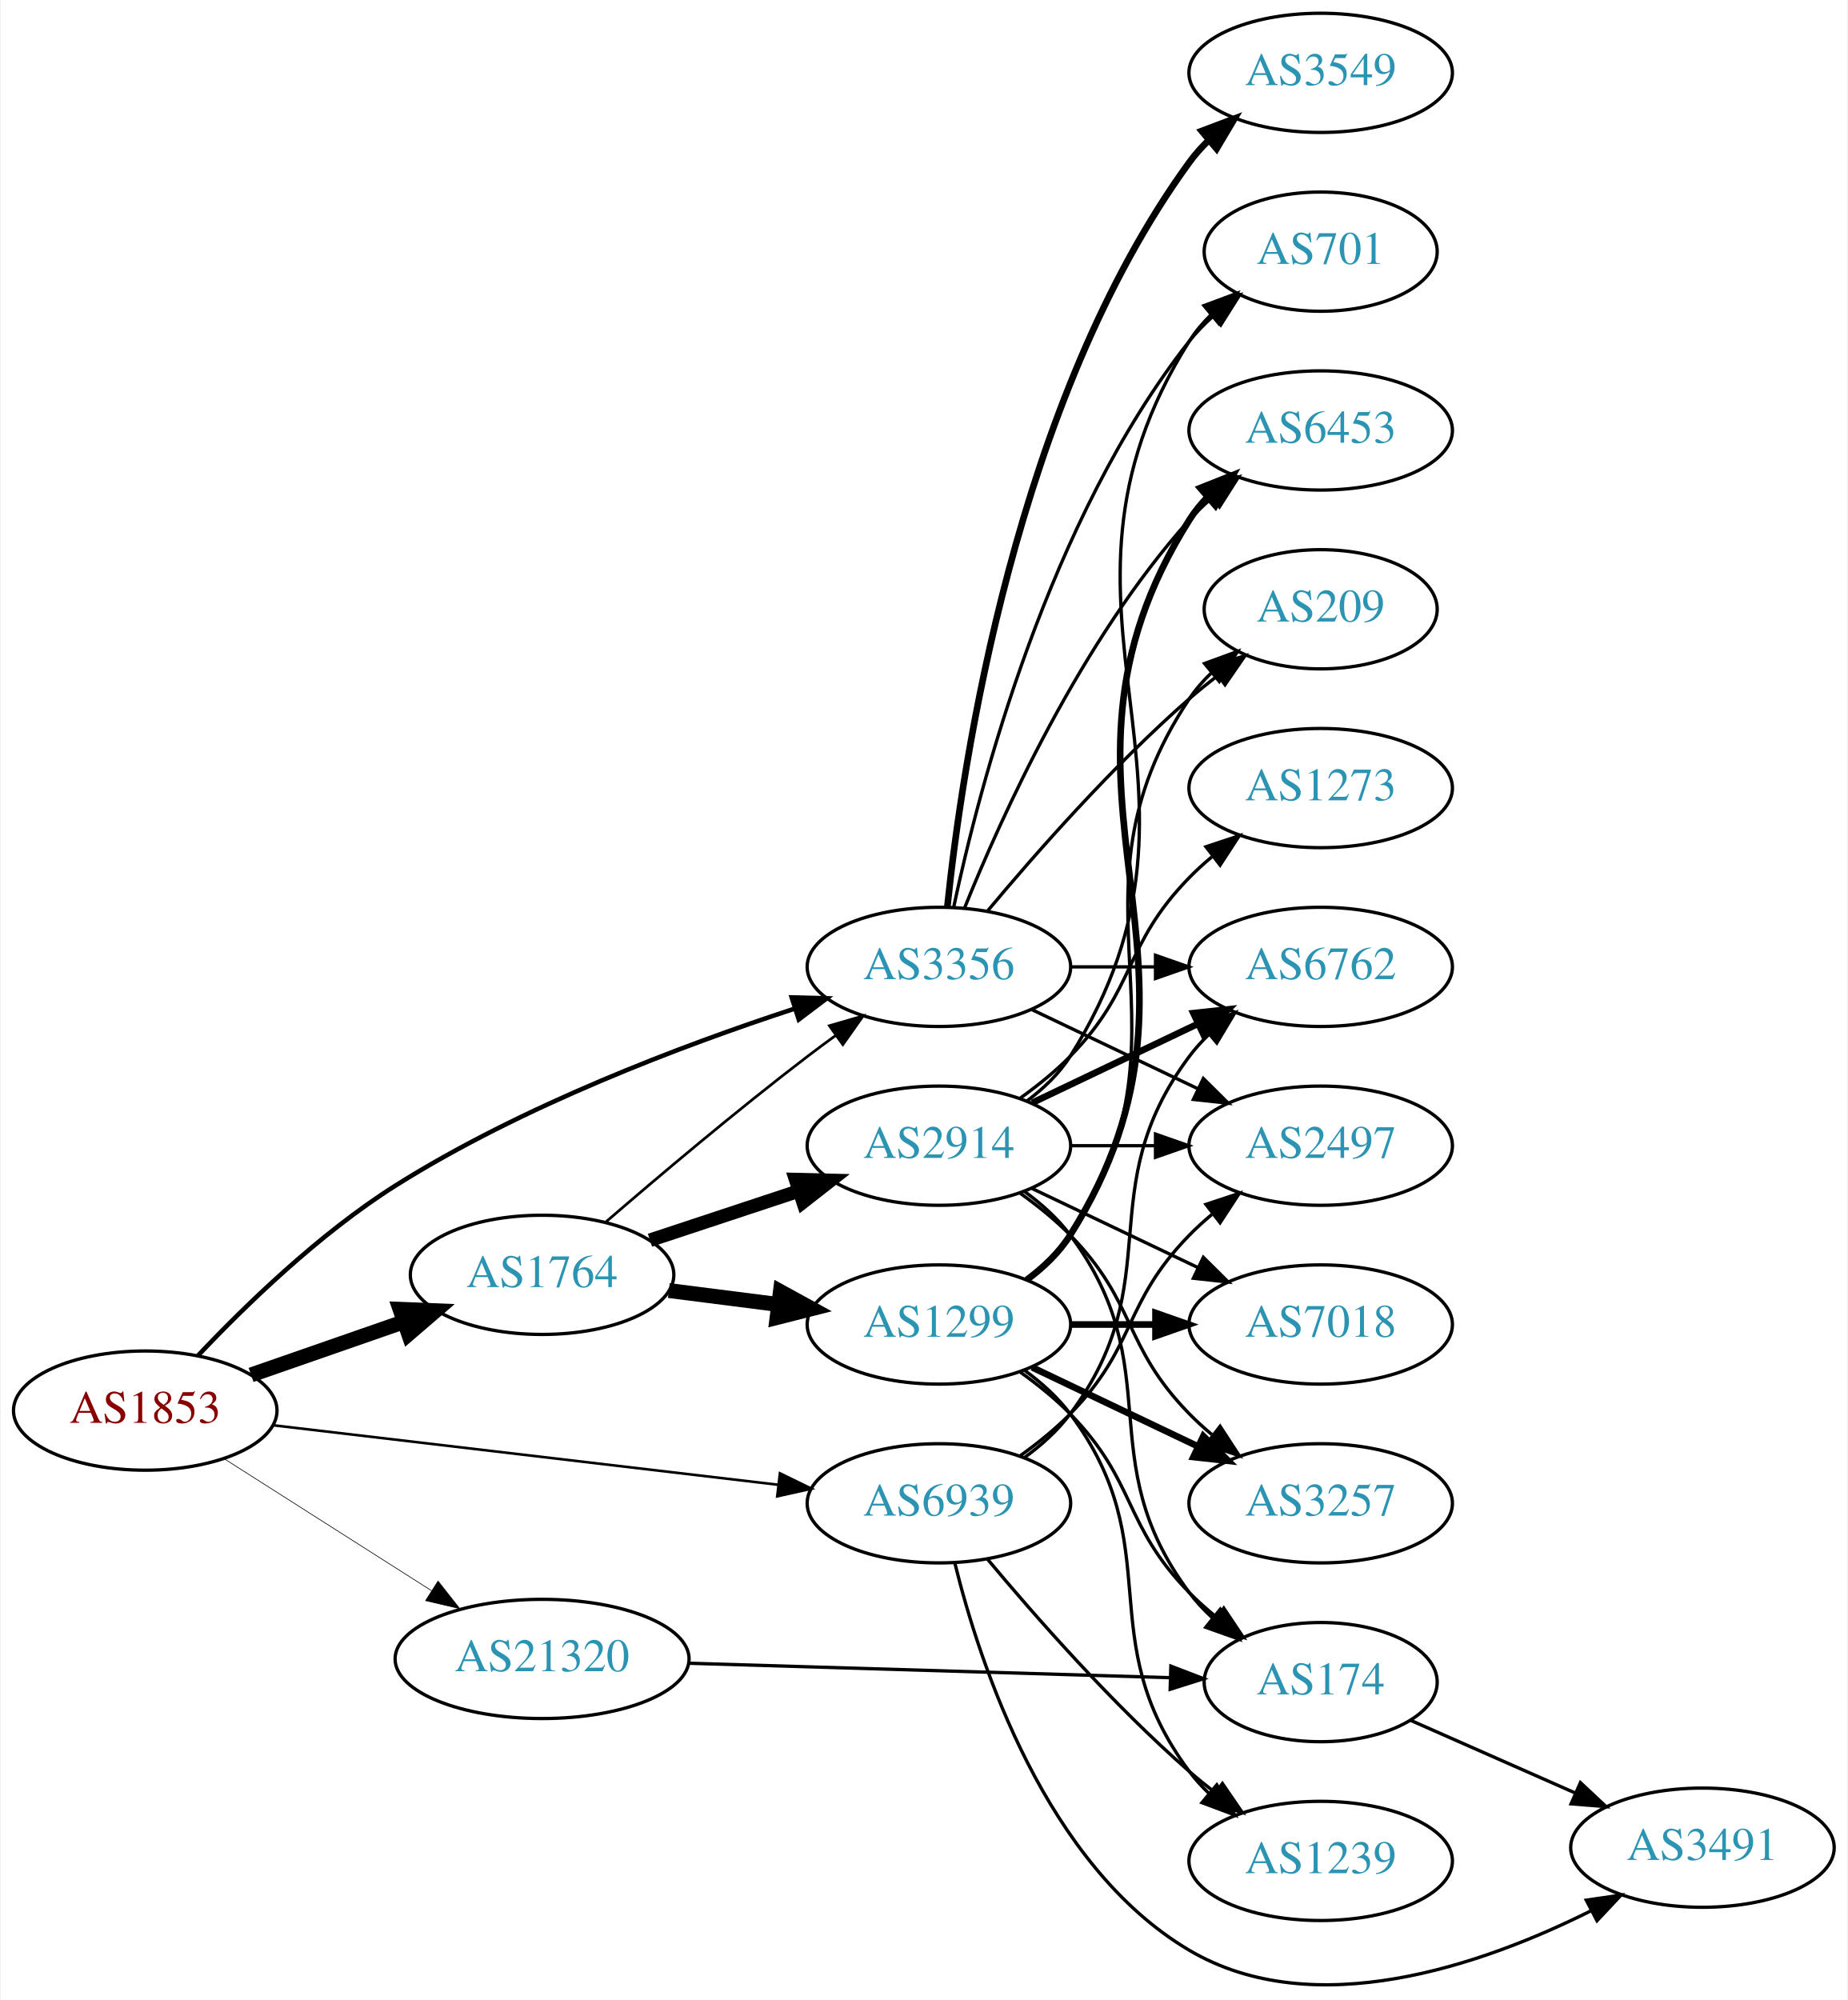
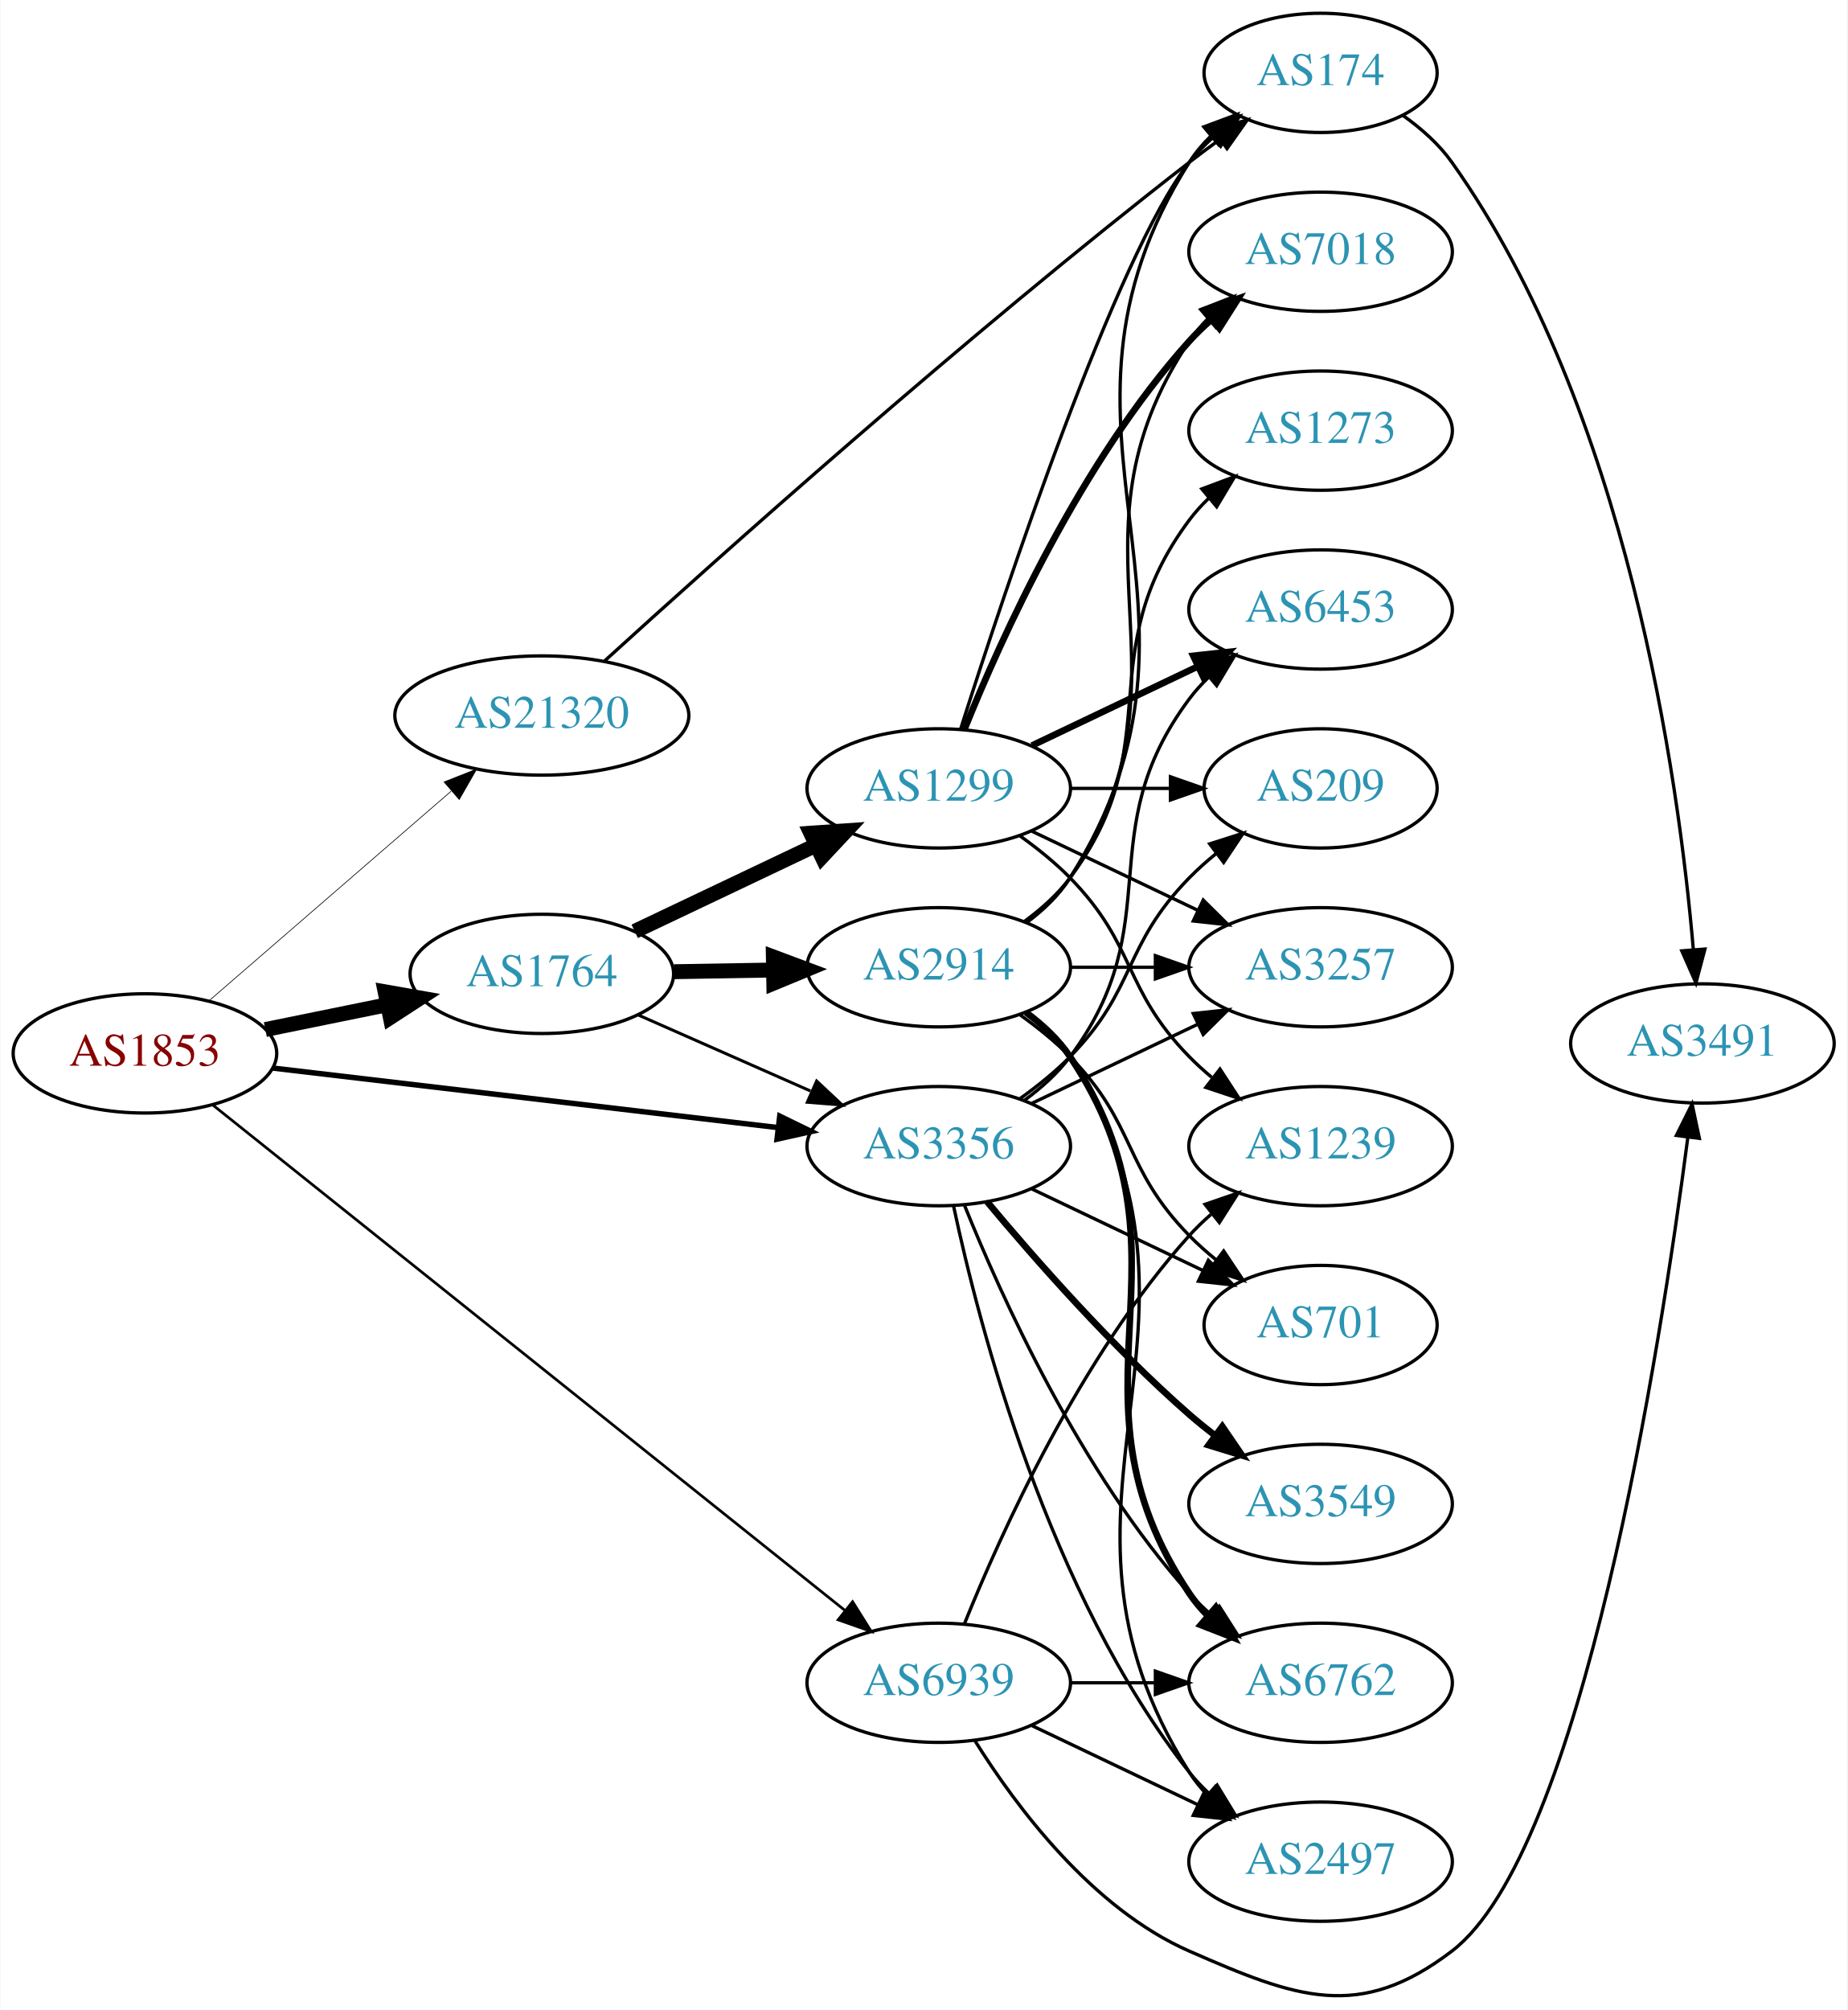
- <svg xmlns="http://www.w3.org/2000/svg" xmlns:xlink="http://www.w3.org/1999/xlink" width="558pt" height="604pt" viewBox="0.00 0.00 557.56 604.00">
-   <g id="graph0" class="graph" transform="scale(1 1) rotate(0) translate(4 600.004)">
-     <polygon fill="white" stroke="none" points="-4,4 -4,-600.004 553.564,-600.004 553.564,4 -4,4" />
+ <svg xmlns="http://www.w3.org/2000/svg" xmlns:xlink="http://www.w3.org/1999/xlink" width="558pt" height="607pt" viewBox="0.00 0.00 557.56 606.78">
+   <g id="graph0" class="graph" transform="scale(1 1) rotate(0) translate(4 602.781)">
+     <polygon fill="white" stroke="none" points="-4,4 -4,-602.781 553.564,-602.781 553.564,4 -4,4" />
    <g id="node1" class="node">
      <g id="a_node1">
        <a xlink:href="/asn/1853" xlink:title="AS1853 ~ ACOnet Backbone [AT]">
-           <ellipse fill="#ffffff" stroke="black" cx="39.647" cy="-174.004" rx="39.794" ry="18" />
-           <text text-anchor="middle" x="39.647" y="-170.304" font-family="Times,serif" font-size="14.00" fill="#880000">AS1853</text>
+           <ellipse fill="#ffffff" stroke="black" cx="39.647" cy="-284.781" rx="39.794" ry="18" />
+           <text text-anchor="middle" x="39.647" y="-281.081" font-family="Times,serif" font-size="14.00" fill="#880000">AS1853</text>
        </a>
      </g>
    </g>
    <g id="node2" class="node">
      <g id="a_node2">
        <a xlink:href="/asn/1764" xlink:title="AS1764 ~ NEXTLAYER-AS [AT]">
-           <ellipse fill="#ffffff" stroke="black" cx="159.489" cy="-215.004" rx="39.794" ry="18" />
-           <text text-anchor="middle" x="159.489" y="-211.304" font-family="Times,serif" font-size="14.00" fill="#2c94b3">AS1764</text>
+           <ellipse fill="#ffffff" stroke="black" cx="159.489" cy="-308.781" rx="39.794" ry="18" />
+           <text text-anchor="middle" x="159.489" y="-305.081" font-family="Times,serif" font-size="14.00" fill="#2c94b3">AS1764</text>
        </a>
      </g>
    </g>
    <g id="edge1" class="edge">
-       <path fill="none" stroke="black" stroke-width="4.5" d="M71.608,-184.777C85.705,-189.681 102.581,-195.553 117.695,-200.811" />
-       <polygon fill="black" stroke="black" stroke-width="4.5" points="116.586,-204.594 127.325,-204.162 119.174,-197.157 116.586,-204.594" />
+       <path fill="none" stroke="black" stroke-width="4.5" d="M76.003,-291.982C87.549,-294.334 100.541,-296.98 112.74,-299.464" />
+       <polygon fill="black" stroke="black" stroke-width="4.5" points="112.165,-303.365 122.75,-301.503 113.737,-295.649 112.165,-303.365" />
    </g>
    <g id="node3" class="node">
      <g id="a_node3">
        <a xlink:href="/asn/6939" xlink:title="AS6939 ~ Hurricane Electric LLC [US]">
-           <ellipse fill="#ffffff" stroke="black" cx="279.332" cy="-146.004" rx="39.794" ry="18" />
-           <text text-anchor="middle" x="279.332" y="-142.304" font-family="Times,serif" font-size="14.00" fill="#2c94b3">AS6939</text>
+           <ellipse fill="#ffffff" stroke="black" cx="279.332" cy="-94.781" rx="39.794" ry="18" />
+           <text text-anchor="middle" x="279.332" y="-91.082" font-family="Times,serif" font-size="14.00" fill="#2c94b3">AS6939</text>
        </a>
      </g>
    </g>
    <g id="edge2" class="edge">
-       <path fill="none" stroke="black" stroke-width="0.783" d="M78.308,-169.568C119.598,-164.704 185.931,-156.889 230.779,-151.606" />
-       <polygon fill="black" stroke="black" stroke-width="0.783" points="231.324,-155.066 240.846,-150.42 230.505,-148.114 231.324,-155.066" />
+       <path fill="none" stroke="black" stroke-width="0.818" d="M60.097,-269.233C102.335,-235.469 202.539,-155.368 251.064,-116.579" />
+       <polygon fill="black" stroke="black" stroke-width="0.818" points="253.32,-119.256 258.945,-110.278 248.949,-113.788 253.32,-119.256" />
    </g>
    <g id="node4" class="node">
      <g id="a_node4">
        <a xlink:href="/asn/3356" xlink:title="AS3356 ~ Level 3 Parent, LLC [US]">
-           <ellipse fill="#ffffff" stroke="black" cx="279.332" cy="-308.004" rx="39.794" ry="18" />
-           <text text-anchor="middle" x="279.332" y="-304.304" font-family="Times,serif" font-size="14.00" fill="#2c94b3">AS3356</text>
+           <ellipse fill="#ffffff" stroke="black" cx="279.332" cy="-256.781" rx="39.794" ry="18" />
+           <text text-anchor="middle" x="279.332" y="-253.081" font-family="Times,serif" font-size="14.00" fill="#2c94b3">AS3356</text>
        </a>
      </g>
    </g>
    <g id="edge3" class="edge">
-       <path fill="none" stroke="black" stroke-width="1.37" d="M55.597,-190.647C69.782,-205.655 92.296,-227.531 115.293,-242.004 153.399,-265.987 201.694,-284.238 235.801,-295.404" />
-       <polygon fill="black" stroke="black" stroke-width="1.37" points="234.872,-298.781 245.463,-298.502 237.009,-292.115 234.872,-298.781" />
+       <path fill="none" stroke="black" stroke-width="1.636" d="M78.308,-280.345C119.598,-275.481 185.931,-267.667 230.779,-262.383" />
+       <polygon fill="black" stroke="black" stroke-width="1.636" points="231.324,-265.843 240.846,-261.197 230.505,-258.891 231.324,-265.843" />
    </g>
    <g id="node5" class="node">
      <g id="a_node5">
        <a xlink:href="/asn/21320" xlink:title="AS21320 ~ GEANT Vereniging [EU]">
-           <ellipse fill="#ffffff" stroke="black" cx="159.489" cy="-99.004" rx="44.393" ry="18" />
-           <text text-anchor="middle" x="159.489" y="-95.304" font-family="Times,serif" font-size="14.00" fill="#2c94b3">AS21320</text>
+           <ellipse fill="#ffffff" stroke="black" cx="159.489" cy="-386.781" rx="44.393" ry="18" />
+           <text text-anchor="middle" x="159.489" y="-383.081" font-family="Times,serif" font-size="14.00" fill="#2c94b3">AS21320</text>
        </a>
      </g>
    </g>
    <g id="edge4" class="edge">
-       <path fill="none" stroke="black" stroke-width="0.196" d="M63.368,-159.544C81.195,-148.197 106.242,-132.256 126.159,-119.58" />
-       <polygon fill="black" stroke="black" stroke-width="0.196" points="128.067,-122.515 134.624,-114.193 124.309,-116.61 128.067,-122.515" />
-     </g>
-     <g id="edge7" class="edge">
-       <path fill="none" stroke="black" stroke-width="0.818" d="M178.69,-230.926C194.513,-244.585 218.208,-264.599 239.685,-281.004 242.435,-283.105 245.331,-285.248 248.25,-287.363" />
-       <polygon fill="black" stroke="black" stroke-width="0.818" points="246.256,-290.239 256.432,-293.186 250.315,-284.536 246.256,-290.239" />
+       <path fill="none" stroke="black" stroke-width="0.205" d="M59.059,-300.719C78.661,-317.686 109.856,-344.687 132.075,-363.918" />
+       <polygon fill="black" stroke="black" stroke-width="0.205" points="129.965,-366.721 139.817,-370.619 134.546,-361.428 129.965,-366.721" />
+     </g>
+     <g id="edge6" class="edge">
+       <path fill="none" stroke="black" stroke-width="0.9" d="M188.416,-296.458C204.005,-289.579 223.641,-280.914 240.584,-273.438" />
+       <polygon fill="black" stroke="black" stroke-width="0.9" points="242.461,-276.436 250.197,-269.196 239.635,-270.032 242.461,-276.436" />
    </g>
    <g id="node6" class="node">
      <g id="a_node6">
-         <a xlink:href="/asn/1299" xlink:title="AS1299 ~ Telia Carrier [EU]">
-           <ellipse fill="#ffffff" stroke="black" cx="279.332" cy="-200.004" rx="39.794" ry="18" />
-           <text text-anchor="middle" x="279.332" y="-196.304" font-family="Times,serif" font-size="14.00" fill="#2c94b3">AS1299</text>
+         <a xlink:href="/asn/2914" xlink:title="AS2914 ~ NTT America, Inc. [US]">
+           <ellipse fill="#ffffff" stroke="black" cx="279.332" cy="-310.781" rx="39.794" ry="18" />
+           <text text-anchor="middle" x="279.332" y="-307.081" font-family="Times,serif" font-size="14.00" fill="#2c94b3">AS2914</text>
        </a>
      </g>
    </g>
    <g id="edge5" class="edge">
-       <path fill="none" stroke="black" stroke-width="4.5" d="M197.775,-210.258C208.307,-208.918 219.91,-207.441 230.95,-206.035" />
-       <polygon fill="black" stroke="black" stroke-width="4.5" points="231.461,-209.94 240.884,-204.771 230.466,-202.128 231.461,-209.94" />
+       <path fill="none" stroke="black" stroke-width="4.5" d="M199.402,-309.442C208.955,-309.604 219.305,-309.78 229.267,-309.949" />
+       <polygon fill="black" stroke="black" stroke-width="4.5" points="229.394,-313.889 239.46,-310.122 229.528,-306.015 229.394,-313.889" />
    </g>
    <g id="node7" class="node">
      <g id="a_node7">
-         <a xlink:href="/asn/2914" xlink:title="AS2914 ~ NTT America, Inc. [US]">
-           <ellipse fill="#ffffff" stroke="black" cx="279.332" cy="-254.004" rx="39.794" ry="18" />
-           <text text-anchor="middle" x="279.332" y="-250.304" font-family="Times,serif" font-size="14.00" fill="#2c94b3">AS2914</text>
-         </a>
-       </g>
-     </g>
-     <g id="edge6" class="edge">
-       <path fill="none" stroke="black" stroke-width="4.091" d="M192.069,-225.456C205.806,-230.002 222.092,-235.392 236.792,-240.257" />
-       <polygon fill="black" stroke="black" stroke-width="4.091" points="236.047,-243.78 246.665,-243.524 238.296,-236.984 236.047,-243.78" />
+         <a xlink:href="/asn/1299" xlink:title="AS1299 ~ Telia Carrier [EU]">
+           <ellipse fill="#ffffff" stroke="black" cx="279.332" cy="-364.781" rx="39.794" ry="18" />
+           <text text-anchor="middle" x="279.332" y="-361.081" font-family="Times,serif" font-size="14.00" fill="#2c94b3">AS1299</text>
+         </a>
+       </g>
+     </g>
+     <g id="edge7" class="edge">
+       <path fill="none" stroke="black" stroke-width="4.5" d="M187.525,-321.629C203.693,-329.312 224.445,-339.174 242.028,-347.53" />
+       <polygon fill="black" stroke="black" stroke-width="4.5" points="240.7,-351.258 251.422,-351.994 244.08,-344.145 240.7,-351.258" />
    </g>
    <g id="node12" class="node">
      <g id="a_node12">
+         <a xlink:href="/asn/6762" xlink:title="AS6762 ~ TELECOM ITALIA SPARKLE S.p.A. [IT]">
+           <ellipse fill="#ffffff" stroke="black" cx="394.625" cy="-94.781" rx="39.794" ry="18" />
+           <text text-anchor="middle" x="394.625" y="-91.082" font-family="Times,serif" font-size="14.00" fill="#2c94b3">AS6762</text>
+         </a>
+       </g>
+     </g>
+     <g id="edge31" class="edge">
+       <path fill="none" stroke="black" d="M319.004,-94.781C327.207,-94.781 335.971,-94.781 344.503,-94.781" />
+       <polygon fill="black" stroke="black" points="344.742,-98.282 354.742,-94.781 344.742,-91.282 344.742,-98.282" />
+     </g>
+     <g id="node13" class="node">
+       <g id="a_node13">
+         <a xlink:href="/asn/2497" xlink:title="AS2497 ~ Internet Initiative Japan Inc. [JP]">
+           <ellipse fill="#ffffff" stroke="black" cx="394.625" cy="-40.782" rx="39.794" ry="18" />
+           <text text-anchor="middle" x="394.625" y="-37.081" font-family="Times,serif" font-size="14.00" fill="#2c94b3">AS2497</text>
+         </a>
+       </g>
+     </g>
+     <g id="edge29" class="edge">
+       <path fill="none" stroke="black" d="M307.468,-81.847C322.462,-74.7 341.283,-65.73 357.506,-57.997" />
+       <polygon fill="black" stroke="black" points="359.188,-61.072 366.71,-53.61 356.177,-54.754 359.188,-61.072" />
+     </g>
+     <g id="node18" class="node">
+       <g id="a_node18">
        <a xlink:href="/asn/1239" xlink:title="AS1239 ~ Sprint [US]">
-           <ellipse fill="#ffffff" stroke="black" cx="394.625" cy="-38.004" rx="39.794" ry="18" />
-           <text text-anchor="middle" x="394.625" y="-34.304" font-family="Times,serif" font-size="14.00" fill="#2c94b3">AS1239</text>
-         </a>
-       </g>
-     </g>
-     <g id="edge29" class="edge">
-       <path fill="none" stroke="black" d="M293.962,-129.187C308.244,-112.075 331.791,-85.26 354.978,-65.004 357.444,-62.85 360.082,-60.711 362.78,-58.633" />
-       <polygon fill="black" stroke="black" points="364.953,-61.379 370.934,-52.634 360.805,-55.741 364.953,-61.379" />
-     </g>
-     <g id="node15" class="node">
-       <g id="a_node15">
-         <a xlink:href="/asn/2497" xlink:title="AS2497 ~ Internet Initiative Japan Inc. [JP]">
-           <ellipse fill="#ffffff" stroke="black" cx="394.625" cy="-254.004" rx="39.794" ry="18" />
-           <text text-anchor="middle" x="394.625" y="-250.304" font-family="Times,serif" font-size="14.00" fill="#2c94b3">AS2497</text>
-         </a>
-       </g>
-     </g>
-     <g id="edge27" class="edge">
-       <path fill="none" stroke="black" d="M303.926,-160.394C309.182,-164.152 314.513,-168.441 318.978,-173.004 339.151,-193.622 334.806,-206.387 354.978,-227.004 357.071,-229.143 359.354,-231.222 361.731,-233.214" />
-       <polygon fill="black" stroke="black" points="359.974,-236.279 370.031,-239.615 364.249,-230.736 359.974,-236.279" />
-     </g>
-     <g id="node16" class="node">
-       <g id="a_node16">
-         <a xlink:href="/asn/6762" xlink:title="AS6762 ~ TELECOM ITALIA SPARKLE S.p.A. [IT]">
-           <ellipse fill="#ffffff" stroke="black" cx="394.625" cy="-308.004" rx="39.794" ry="18" />
-           <text text-anchor="middle" x="394.625" y="-304.304" font-family="Times,serif" font-size="14.00" fill="#2c94b3">AS6762</text>
-         </a>
-       </g>
-     </g>
-     <g id="edge30" class="edge">
-       <path fill="none" stroke="black" d="M305.262,-159.886C310.338,-163.616 315.256,-168.02 318.978,-173.004 349.249,-213.546 324.707,-240.462 354.978,-281.004 356.723,-283.341 358.73,-285.55 360.893,-287.621" />
-       <polygon fill="black" stroke="black" points="358.771,-290.409 368.694,-294.123 363.253,-285.032 358.771,-290.409" />
+           <ellipse fill="#ffffff" stroke="black" cx="394.625" cy="-256.781" rx="39.794" ry="18" />
+           <text text-anchor="middle" x="394.625" y="-253.081" font-family="Times,serif" font-size="14.00" fill="#2c94b3">AS1239</text>
+         </a>
+       </g>
+     </g>
+     <g id="edge28" class="edge">
+       <path fill="none" stroke="black" d="M287.079,-112.568C298.13,-140.024 322.184,-193.359 354.978,-229.781 356.98,-232.005 359.199,-234.145 361.532,-236.178" />
+       <polygon fill="black" stroke="black" points="359.73,-239.215 369.751,-242.655 364.062,-233.716 359.73,-239.215" />
    </g>
    <g id="node19" class="node">
      <g id="a_node19">
        <a xlink:href="/asn/3491" xlink:title="AS3491 ~ PCCW Global, Inc. [US]">
-           <ellipse fill="#ffffff" stroke="black" cx="509.918" cy="-42.004" rx="39.794" ry="18" />
-           <text text-anchor="middle" x="509.918" y="-38.304" font-family="Times,serif" font-size="14.00" fill="#2c94b3">AS3491</text>
-         </a>
-       </g>
-     </g>
-     <g id="edge28" class="edge">
-       <path fill="none" stroke="black" d="M284.154,-127.903C291.681,-97.399 311.609,-36.581 354.978,-11.004 392.594,11.18 443.409,-6.536 476.176,-22.905" />
-       <polygon fill="black" stroke="black" points="474.837,-26.154 485.322,-27.674 478.073,-19.947 474.837,-26.154" />
-     </g>
-     <g id="node8" class="node">
-       <g id="a_node8">
-         <a xlink:href="/asn/6453" xlink:title="AS6453 ~ TATA COMMUNICATIONS (AMERICA) INC [US]">
-           <ellipse fill="#ffffff" stroke="black" cx="394.625" cy="-470.004" rx="39.794" ry="18" />
-           <text text-anchor="middle" x="394.625" y="-466.304" font-family="Times,serif" font-size="14.00" fill="#2c94b3">AS6453</text>
-         </a>
-       </g>
-     </g>
-     <g id="edge23" class="edge">
-       <path fill="none" stroke="black" d="M287.079,-325.791C298.13,-353.247 322.184,-406.582 354.978,-443.004 356.98,-445.228 359.199,-447.368 361.532,-449.401" />
-       <polygon fill="black" stroke="black" points="359.73,-452.437 369.751,-455.877 364.062,-446.939 359.73,-452.437" />
-     </g>
-     <g id="node13" class="node">
-       <g id="a_node13">
-         <a xlink:href="/asn/209" xlink:title="AS209 ~ CenturyLink Communications, LLC [US]">
-           <ellipse fill="#ffffff" stroke="black" cx="394.625" cy="-416.004" rx="35.194" ry="18" />
-           <text text-anchor="middle" x="394.625" y="-412.304" font-family="Times,serif" font-size="14.00" fill="#2c94b3">AS209</text>
-         </a>
-       </g>
-     </g>
-     <g id="edge25" class="edge">
-       <path fill="none" stroke="black" d="M293.962,-324.821C308.244,-341.934 331.791,-368.749 354.978,-389.004 357.648,-391.336 360.521,-393.652 363.451,-395.891" />
-       <polygon fill="black" stroke="black" points="361.602,-398.874 371.742,-401.943 365.729,-393.22 361.602,-398.874" />
-     </g>
-     <g id="node14" class="node">
-       <g id="a_node14">
-         <a xlink:href="/asn/701" xlink:title="AS701 ~ UUNET [US]">
-           <ellipse fill="#ffffff" stroke="black" cx="394.625" cy="-524.004" rx="35.194" ry="18" />
-           <text text-anchor="middle" x="394.625" y="-520.304" font-family="Times,serif" font-size="14.00" fill="#2c94b3">AS701</text>
-         </a>
-       </g>
-     </g>
-     <g id="edge26" class="edge">
-       <path fill="none" stroke="black" d="M283.822,-326.164C291.453,-362.034 312.445,-443.159 354.978,-497.004 357.058,-499.638 359.463,-502.12 362.036,-504.432" />
-       <polygon fill="black" stroke="black" points="360.092,-507.358 370.099,-510.839 364.447,-501.878 360.092,-507.358" />
-     </g>
-     <g id="edge22" class="edge">
-       <path fill="none" stroke="black" d="M307.468,-295.07C322.462,-287.923 341.283,-278.952 357.506,-271.22" />
-       <polygon fill="black" stroke="black" points="359.188,-274.295 366.71,-266.833 356.177,-267.976 359.188,-274.295" />
-     </g>
-     <g id="edge24" class="edge">
-       <path fill="none" stroke="black" d="M319.004,-308.004C327.207,-308.004 335.971,-308.004 344.503,-308.004" />
-       <polygon fill="black" stroke="black" points="344.742,-311.504 354.742,-308.004 344.742,-304.504 344.742,-311.504" />
-     </g>
-     <g id="node18" class="node">
-       <g id="a_node18">
-         <a xlink:href="/asn/3549" xlink:title="AS3549 ~ Level 3 Parent, LLC [US]">
-           <ellipse fill="#ffffff" stroke="black" cx="394.625" cy="-578.004" rx="39.794" ry="18" />
-           <text text-anchor="middle" x="394.625" y="-574.304" font-family="Times,serif" font-size="14.00" fill="#2c94b3">AS3549</text>
-         </a>
-       </g>
-     </g>
-     <g id="edge21" class="edge">
-       <path fill="none" stroke="black" stroke-width="2" d="M281.888,-326.261C286.359,-369.307 302.492,-478.944 354.978,-551.004 356.695,-553.361 358.682,-555.585 360.831,-557.667" />
-       <polygon fill="black" stroke="black" stroke-width="2" points="358.695,-560.443 368.606,-564.188 363.193,-555.08 358.695,-560.443" />
+           <ellipse fill="#ffffff" stroke="black" cx="509.918" cy="-287.781" rx="39.794" ry="18" />
+           <text text-anchor="middle" x="509.918" y="-284.081" font-family="Times,serif" font-size="14.00" fill="#2c94b3">AS3491</text>
+         </a>
+       </g>
+     </g>
+     <g id="edge30" class="edge">
+       <path fill="none" stroke="black" d="M290.298,-77.22C302.601,-57.532 325.553,-26.679 354.978,-13.781 387.255,0.366 406.267,7.614 434.271,-13.781 473.621,-43.845 497.178,-195.437 505.499,-259.324" />
+       <polygon fill="black" stroke="black" points="502.058,-260.012 506.79,-269.491 509.002,-259.13 502.058,-260.012" />
    </g>
    <g id="node9" class="node">
      <g id="a_node9">
-         <a xlink:href="/asn/174" xlink:title="AS174 ~ Cogent Communications [US]">
-           <ellipse fill="#ffffff" stroke="black" cx="394.625" cy="-92.004" rx="35.194" ry="18" />
-           <text text-anchor="middle" x="394.625" y="-88.304" font-family="Times,serif" font-size="14.00" fill="#2c94b3">AS174</text>
-         </a>
-       </g>
-     </g>
-     <g id="edge31" class="edge">
-       <path fill="none" stroke="black" d="M203.794,-97.704C245.189,-96.461 307.314,-94.596 349.108,-93.341" />
-       <polygon fill="black" stroke="black" points="349.38,-96.834 359.271,-93.036 349.17,-89.838 349.38,-96.834" />
-     </g>
-     <g id="edge8" class="edge">
-       <path fill="none" stroke="black" stroke-width="2" d="M305.858,-213.477C310.903,-217.228 315.658,-221.744 318.978,-227.004 370.928,-309.304 303.028,-360.705 354.978,-443.004 356.534,-445.47 358.406,-447.772 360.475,-449.909" />
-       <polygon fill="black" stroke="black" stroke-width="2" points="358.254,-452.616 368.099,-456.532 362.845,-447.331 358.254,-452.616" />
-     </g>
-     <g id="edge9" class="edge">
-       <path fill="none" stroke="black" d="M303.926,-185.615C309.182,-181.857 314.513,-177.567 318.978,-173.004 339.151,-152.387 334.806,-139.622 354.978,-119.004 357.457,-116.47 360.204,-114.021 363.056,-111.7" />
-       <polygon fill="black" stroke="black" points="365.359,-114.348 371.242,-105.536 361.148,-108.756 365.359,-114.348" />
+         <a xlink:href="/asn/701" xlink:title="AS701 ~ UUNET [US]">
+           <ellipse fill="#ffffff" stroke="black" cx="394.625" cy="-202.781" rx="35.194" ry="18" />
+           <text text-anchor="middle" x="394.625" y="-199.081" font-family="Times,serif" font-size="14.00" fill="#2c94b3">AS701</text>
+         </a>
+       </g>
+     </g>
+     <g id="edge20" class="edge">
+       <path fill="none" stroke="black" d="M307.468,-243.847C322.9,-236.492 342.385,-227.204 358.92,-219.323" />
+       <polygon fill="black" stroke="black" points="360.741,-222.332 368.262,-214.87 357.729,-216.013 360.741,-222.332" />
    </g>
    <g id="node10" class="node">
      <g id="a_node10">
        <a xlink:href="/asn/3257" xlink:title="AS3257 ~ GTT [DE]">
-           <ellipse fill="#ffffff" stroke="black" cx="394.625" cy="-146.004" rx="39.794" ry="18" />
-           <text text-anchor="middle" x="394.625" y="-142.304" font-family="Times,serif" font-size="14.00" fill="#2c94b3">AS3257</text>
-         </a>
-       </g>
-     </g>
-     <g id="edge10" class="edge">
-       <path fill="none" stroke="black" stroke-width="2" d="M307.468,-187.07C322.462,-179.923 341.283,-170.952 357.506,-163.22" />
-       <polygon fill="black" stroke="black" stroke-width="2" points="359.188,-166.295 366.71,-158.833 356.177,-159.976 359.188,-166.295" />
+           <ellipse fill="#ffffff" stroke="black" cx="394.625" cy="-310.781" rx="39.794" ry="18" />
+           <text text-anchor="middle" x="394.625" y="-307.081" font-family="Times,serif" font-size="14.00" fill="#2c94b3">AS3257</text>
+         </a>
+       </g>
+     </g>
+     <g id="edge19" class="edge">
+       <path fill="none" stroke="black" d="M307.468,-269.716C322.462,-276.863 341.283,-285.833 357.506,-293.566" />
+       <polygon fill="black" stroke="black" points="356.177,-296.809 366.71,-297.953 359.188,-290.491 356.177,-296.809" />
+     </g>
+     <g id="edge17" class="edge">
+       <path fill="none" stroke="black" d="M287.079,-238.995C298.13,-211.539 322.184,-158.203 354.978,-121.781 356.98,-119.558 359.199,-117.418 361.532,-115.385" />
+       <polygon fill="black" stroke="black" points="364.062,-117.847 369.751,-108.908 359.73,-112.348 364.062,-117.847" />
+     </g>
+     <g id="edge18" class="edge">
+       <path fill="none" stroke="black" d="M283.822,-238.622C291.453,-202.751 312.445,-121.627 354.978,-67.781 356.785,-65.493 358.838,-63.319 361.033,-61.272" />
+       <polygon fill="black" stroke="black" points="363.387,-63.868 368.893,-54.816 358.944,-58.459 363.387,-63.868" />
+     </g>
+     <g id="node15" class="node">
+       <g id="a_node15">
+         <a xlink:href="/asn/3549" xlink:title="AS3549 ~ Level 3 Parent, LLC [US]">
+           <ellipse fill="#ffffff" stroke="black" cx="394.625" cy="-148.781" rx="39.794" ry="18" />
+           <text text-anchor="middle" x="394.625" y="-145.081" font-family="Times,serif" font-size="14.00" fill="#2c94b3">AS3549</text>
+         </a>
+       </g>
+     </g>
+     <g id="edge15" class="edge">
+       <path fill="none" stroke="black" stroke-width="2" d="M293.962,-239.965C308.244,-222.852 331.791,-196.037 354.978,-175.781 357.444,-173.628 360.082,-171.488 362.78,-169.41" />
+       <polygon fill="black" stroke="black" stroke-width="2" points="364.953,-172.156 370.934,-163.411 360.805,-166.518 364.953,-172.156" />
+     </g>
+     <g id="node16" class="node">
+       <g id="a_node16">
+         <a xlink:href="/asn/6453" xlink:title="AS6453 ~ TATA COMMUNICATIONS (AMERICA) INC [US]">
+           <ellipse fill="#ffffff" stroke="black" cx="394.625" cy="-418.781" rx="39.794" ry="18" />
+           <text text-anchor="middle" x="394.625" y="-415.081" font-family="Times,serif" font-size="14.00" fill="#2c94b3">AS6453</text>
+         </a>
+       </g>
+     </g>
+     <g id="edge16" class="edge">
+       <path fill="none" stroke="black" d="M305.262,-270.663C310.338,-274.393 315.256,-278.797 318.978,-283.781 349.249,-324.323 324.707,-351.24 354.978,-391.781 356.723,-394.118 358.73,-396.327 360.893,-398.399" />
+       <polygon fill="black" stroke="black" points="358.771,-401.186 368.694,-404.9 363.253,-395.809 358.771,-401.186" />
+     </g>
+     <g id="node17" class="node">
+       <g id="a_node17">
+         <a xlink:href="/asn/209" xlink:title="AS209 ~ CenturyLink Communications, LLC [US]">
+           <ellipse fill="#ffffff" stroke="black" cx="394.625" cy="-364.781" rx="35.194" ry="18" />
+           <text text-anchor="middle" x="394.625" y="-361.081" font-family="Times,serif" font-size="14.00" fill="#2c94b3">AS209</text>
+         </a>
+       </g>
+     </g>
+     <g id="edge21" class="edge">
+       <path fill="none" stroke="black" d="M303.926,-271.171C309.182,-274.929 314.513,-279.218 318.978,-283.781 339.151,-304.399 334.806,-317.164 354.978,-337.781 357.457,-340.315 360.204,-342.765 363.056,-345.086" />
+       <polygon fill="black" stroke="black" points="361.148,-348.03 371.242,-351.25 365.359,-342.438 361.148,-348.03" />
    </g>
    <g id="node11" class="node">
      <g id="a_node11">
+         <a xlink:href="/asn/174" xlink:title="AS174 ~ Cogent Communications [US]">
+           <ellipse fill="#ffffff" stroke="black" cx="394.625" cy="-580.781" rx="35.194" ry="18" />
+           <text text-anchor="middle" x="394.625" y="-577.081" font-family="Times,serif" font-size="14.00" fill="#2c94b3">AS174</text>
+         </a>
+       </g>
+     </g>
+     <g id="edge32" class="edge">
+       <path fill="none" stroke="black" d="M178.481,-403.296C212.211,-434.013 287.631,-501.55 354.978,-553.781 357.933,-556.073 361.064,-558.407 364.214,-560.694" />
+       <polygon fill="black" stroke="black" points="362.313,-563.637 372.49,-566.582 366.371,-557.933 362.313,-563.637" />
+     </g>
+     <g id="node8" class="node">
+       <g id="a_node8">
        <a xlink:href="/asn/7018" xlink:title="AS7018 ~ AT&amp;T Services, Inc. [US]">
-           <ellipse fill="#ffffff" stroke="black" cx="394.625" cy="-200.004" rx="39.794" ry="18" />
-           <text text-anchor="middle" x="394.625" y="-196.304" font-family="Times,serif" font-size="14.00" fill="#2c94b3">AS7018</text>
-         </a>
-       </g>
+           <ellipse fill="#ffffff" stroke="black" cx="394.625" cy="-526.781" rx="39.794" ry="18" />
+           <text text-anchor="middle" x="394.625" y="-523.081" font-family="Times,serif" font-size="14.00" fill="#2c94b3">AS7018</text>
+         </a>
+       </g>
+     </g>
+     <g id="edge8" class="edge">
+       <path fill="none" stroke="black" d="M305.651,-324.388C310.707,-328.132 315.518,-332.612 318.978,-337.781 360.003,-399.076 313.954,-438.487 354.978,-499.781 356.6,-502.205 358.519,-504.476 360.621,-506.592" />
+       <polygon fill="black" stroke="black" points="358.434,-509.327 368.306,-513.174 362.988,-504.011 358.434,-509.327" />
+     </g>
+     <g id="edge9" class="edge">
+       <path fill="none" stroke="black" d="M303.926,-296.392C309.182,-292.634 314.513,-288.345 318.978,-283.781 339.151,-263.164 334.806,-250.399 354.978,-229.781 357.457,-227.248 360.204,-224.798 363.056,-222.477" />
+       <polygon fill="black" stroke="black" points="365.359,-225.125 371.242,-216.313 361.148,-219.533 365.359,-225.125" />
+     </g>
+     <g id="edge10" class="edge">
+       <path fill="none" stroke="black" d="M319.004,-310.781C327.207,-310.781 335.971,-310.781 344.503,-310.781" />
+       <polygon fill="black" stroke="black" points="344.742,-314.282 354.742,-310.781 344.742,-307.282 344.742,-314.282" />
    </g>
    <g id="edge11" class="edge">
-       <path fill="none" stroke="black" stroke-width="2" d="M319.004,-200.004C327.207,-200.004 335.971,-200.004 344.503,-200.004" />
-       <polygon fill="black" stroke="black" stroke-width="2" points="344.742,-203.504 354.742,-200.004 344.742,-196.504 344.742,-203.504" />
+       <path fill="none" stroke="black" d="M305.858,-324.254C310.903,-328.005 315.658,-332.521 318.978,-337.781 370.928,-420.081 303.028,-471.482 354.978,-553.781 356.769,-556.619 358.978,-559.24 361.425,-561.642" />
+       <polygon fill="black" stroke="black" points="359.37,-564.485 369.298,-568.183 363.843,-559.101 359.37,-564.485" />
    </g>
    <g id="edge12" class="edge">
-       <path fill="none" stroke="black" d="M305.262,-186.123C310.338,-182.393 315.256,-177.989 318.978,-173.004 349.249,-132.462 324.707,-105.546 354.978,-65.004 356.723,-62.668 358.73,-60.459 360.893,-58.387" />
-       <polygon fill="black" stroke="black" points="363.253,-60.977 368.694,-51.886 358.771,-55.6 363.253,-60.977" />
+       <path fill="none" stroke="black" stroke-width="2" d="M305.651,-297.174C310.707,-293.431 315.518,-288.951 318.978,-283.781 360.003,-222.487 313.954,-183.076 354.978,-121.781 356.6,-119.358 358.519,-117.087 360.621,-114.971" />
+       <polygon fill="black" stroke="black" stroke-width="2" points="362.988,-117.552 368.306,-108.388 358.434,-112.236 362.988,-117.552" />
    </g>
    <g id="edge13" class="edge">
-       <path fill="none" stroke="black" d="M305.651,-213.611C310.707,-217.355 315.518,-221.835 318.978,-227.004 360.003,-288.299 313.954,-327.71 354.978,-389.004 356.845,-391.793 359.105,-394.381 361.584,-396.761" />
-       <polygon fill="black" stroke="black" points="359.558,-399.627 369.507,-403.27 364.002,-394.218 359.558,-399.627" />
+       <path fill="none" stroke="black" d="M305.858,-297.309C310.903,-293.558 315.658,-289.042 318.978,-283.781 370.928,-201.482 303.028,-150.081 354.978,-67.781 356.534,-65.316 358.406,-63.014 360.475,-60.877" />
+       <polygon fill="black" stroke="black" points="362.845,-63.455 368.099,-54.254 358.254,-58.17 362.845,-63.455" />
+     </g>
+     <g id="node14" class="node">
+       <g id="a_node14">
+         <a xlink:href="/asn/1273" xlink:title="AS1273 ~ Vodafone Group PLC [EU]">
+           <ellipse fill="#ffffff" stroke="black" cx="394.625" cy="-472.781" rx="39.794" ry="18" />
+           <text text-anchor="middle" x="394.625" y="-469.081" font-family="Times,serif" font-size="14.00" fill="#2c94b3">AS1273</text>
+         </a>
+       </g>
    </g>
    <g id="edge14" class="edge">
-       <path fill="none" stroke="black" d="M305.262,-240.123C310.338,-236.393 315.256,-231.989 318.978,-227.004 349.249,-186.462 324.707,-159.546 354.978,-119.004 356.986,-116.315 359.342,-113.795 361.883,-111.459" />
-       <polygon fill="black" stroke="black" points="364.297,-114.008 369.898,-105.015 359.912,-108.553 364.297,-114.008" />
-     </g>
-     <g id="edge16" class="edge">
-       <path fill="none" stroke="black" d="M303.926,-239.615C309.182,-235.857 314.513,-231.567 318.978,-227.004 339.151,-206.387 334.806,-193.622 354.978,-173.004 357.071,-170.865 359.354,-168.787 361.731,-166.794" />
-       <polygon fill="black" stroke="black" points="364.249,-169.272 370.031,-160.394 359.974,-163.729 364.249,-169.272" />
-     </g>
-     <g id="edge15" class="edge">
-       <path fill="none" stroke="black" d="M307.468,-241.07C322.462,-233.923 341.283,-224.952 357.506,-217.22" />
-       <polygon fill="black" stroke="black" points="359.188,-220.295 366.71,-212.833 356.177,-213.976 359.188,-220.295" />
-     </g>
-     <g id="edge17" class="edge">
-       <path fill="none" stroke="black" d="M305.858,-267.477C310.903,-271.228 315.658,-275.744 318.978,-281.004 370.928,-363.304 303.028,-414.705 354.978,-497.004 356.769,-499.842 358.978,-502.463 361.425,-504.865" />
-       <polygon fill="black" stroke="black" points="359.37,-507.708 369.298,-511.406 363.843,-502.323 359.37,-507.708" />
-     </g>
-     <g id="edge18" class="edge">
-       <path fill="none" stroke="black" d="M319.004,-254.004C327.207,-254.004 335.971,-254.004 344.503,-254.004" />
-       <polygon fill="black" stroke="black" points="344.742,-257.504 354.742,-254.004 344.742,-250.504 344.742,-257.504" />
-     </g>
-     <g id="edge19" class="edge">
-       <path fill="none" stroke="black" stroke-width="2" d="M307.468,-266.939C322.462,-274.085 341.283,-283.056 357.506,-290.789" />
-       <polygon fill="black" stroke="black" stroke-width="2" points="356.177,-294.032 366.71,-295.175 359.188,-287.713 356.177,-294.032" />
-     </g>
-     <g id="node17" class="node">
-       <g id="a_node17">
-         <a xlink:href="/asn/1273" xlink:title="AS1273 ~ Vodafone Group PLC [EU]">
-           <ellipse fill="#ffffff" stroke="black" cx="394.625" cy="-362.004" rx="39.794" ry="18" />
-           <text text-anchor="middle" x="394.625" y="-358.304" font-family="Times,serif" font-size="14.00" fill="#2c94b3">AS1273</text>
-         </a>
-       </g>
-     </g>
-     <g id="edge20" class="edge">
-       <path fill="none" stroke="black" d="M303.926,-268.394C309.182,-272.152 314.513,-276.441 318.978,-281.004 339.151,-301.622 334.806,-314.387 354.978,-335.004 357.071,-337.143 359.354,-339.222 361.731,-341.214" />
-       <polygon fill="black" stroke="black" points="359.974,-344.279 370.031,-347.615 364.249,-338.736 359.974,-344.279" />
-     </g>
-     <g id="edge32" class="edge">
-       <path fill="none" stroke="black" d="M421.901,-80.408C436.655,-73.896 455.31,-65.663 471.561,-58.491" />
-       <polygon fill="black" stroke="black" points="473.068,-61.652 480.803,-54.412 470.242,-55.248 473.068,-61.652" />
+       <path fill="none" stroke="black" d="M305.262,-324.663C310.338,-328.393 315.256,-332.797 318.978,-337.781 349.249,-378.323 324.707,-405.24 354.978,-445.781 356.723,-448.118 358.73,-450.327 360.893,-452.399" />
+       <polygon fill="black" stroke="black" points="358.771,-455.186 368.694,-458.9 363.253,-449.809 358.771,-455.186" />
+     </g>
+     <g id="edge22" class="edge">
+       <path fill="none" stroke="black" stroke-width="2" d="M287.079,-382.568C298.13,-410.024 322.184,-463.359 354.978,-499.781 356.98,-502.005 359.199,-504.145 361.532,-506.178" />
+       <polygon fill="black" stroke="black" stroke-width="2" points="359.73,-509.215 369.751,-512.655 364.062,-503.716 359.73,-509.215" />
+     </g>
+     <g id="edge23" class="edge">
+       <path fill="none" stroke="black" d="M307.468,-351.847C322.462,-344.7 341.283,-335.73 357.506,-327.997" />
+       <polygon fill="black" stroke="black" points="359.188,-331.072 366.71,-323.61 356.177,-324.754 359.188,-331.072" />
+     </g>
+     <g id="edge25" class="edge">
+       <path fill="none" stroke="black" d="M285.946,-382.73C299.184,-424.31 332.891,-525.821 354.978,-553.781 357.058,-556.415 359.463,-558.897 362.036,-561.209" />
+       <polygon fill="black" stroke="black" points="360.092,-564.135 370.099,-567.616 364.447,-558.655 360.092,-564.135" />
+     </g>
+     <g id="edge24" class="edge">
+       <path fill="none" stroke="black" stroke-width="2" d="M307.468,-377.716C322.462,-384.863 341.283,-393.833 357.506,-401.566" />
+       <polygon fill="black" stroke="black" stroke-width="2" points="356.177,-404.809 366.71,-405.953 359.188,-398.491 356.177,-404.809" />
+     </g>
+     <g id="edge27" class="edge">
+       <path fill="none" stroke="black" d="M319.004,-364.781C328.709,-364.781 339.2,-364.781 349.163,-364.781" />
+       <polygon fill="black" stroke="black" points="349.299,-368.282 359.299,-364.781 349.299,-361.282 349.299,-368.282" />
+     </g>
+     <g id="edge26" class="edge">
+       <path fill="none" stroke="black" d="M303.926,-350.392C309.182,-346.634 314.513,-342.345 318.978,-337.781 339.151,-317.164 334.806,-304.399 354.978,-283.781 357.071,-281.642 359.354,-279.564 361.731,-277.572" />
+       <polygon fill="black" stroke="black" points="364.249,-280.049 370.031,-271.171 359.974,-274.506 364.249,-280.049" />
+     </g>
+     <g id="edge33" class="edge">
+       <path fill="none" stroke="black" d="M419.532,-567.902C425.025,-563.991 430.386,-559.254 434.271,-553.781 487.276,-479.107 502.738,-367.868 507.174,-316.136" />
+       <polygon fill="black" stroke="black" points="510.674,-316.276 507.963,-306.034 503.695,-315.731 510.674,-316.276" />
    </g>
  </g>
</svg>
